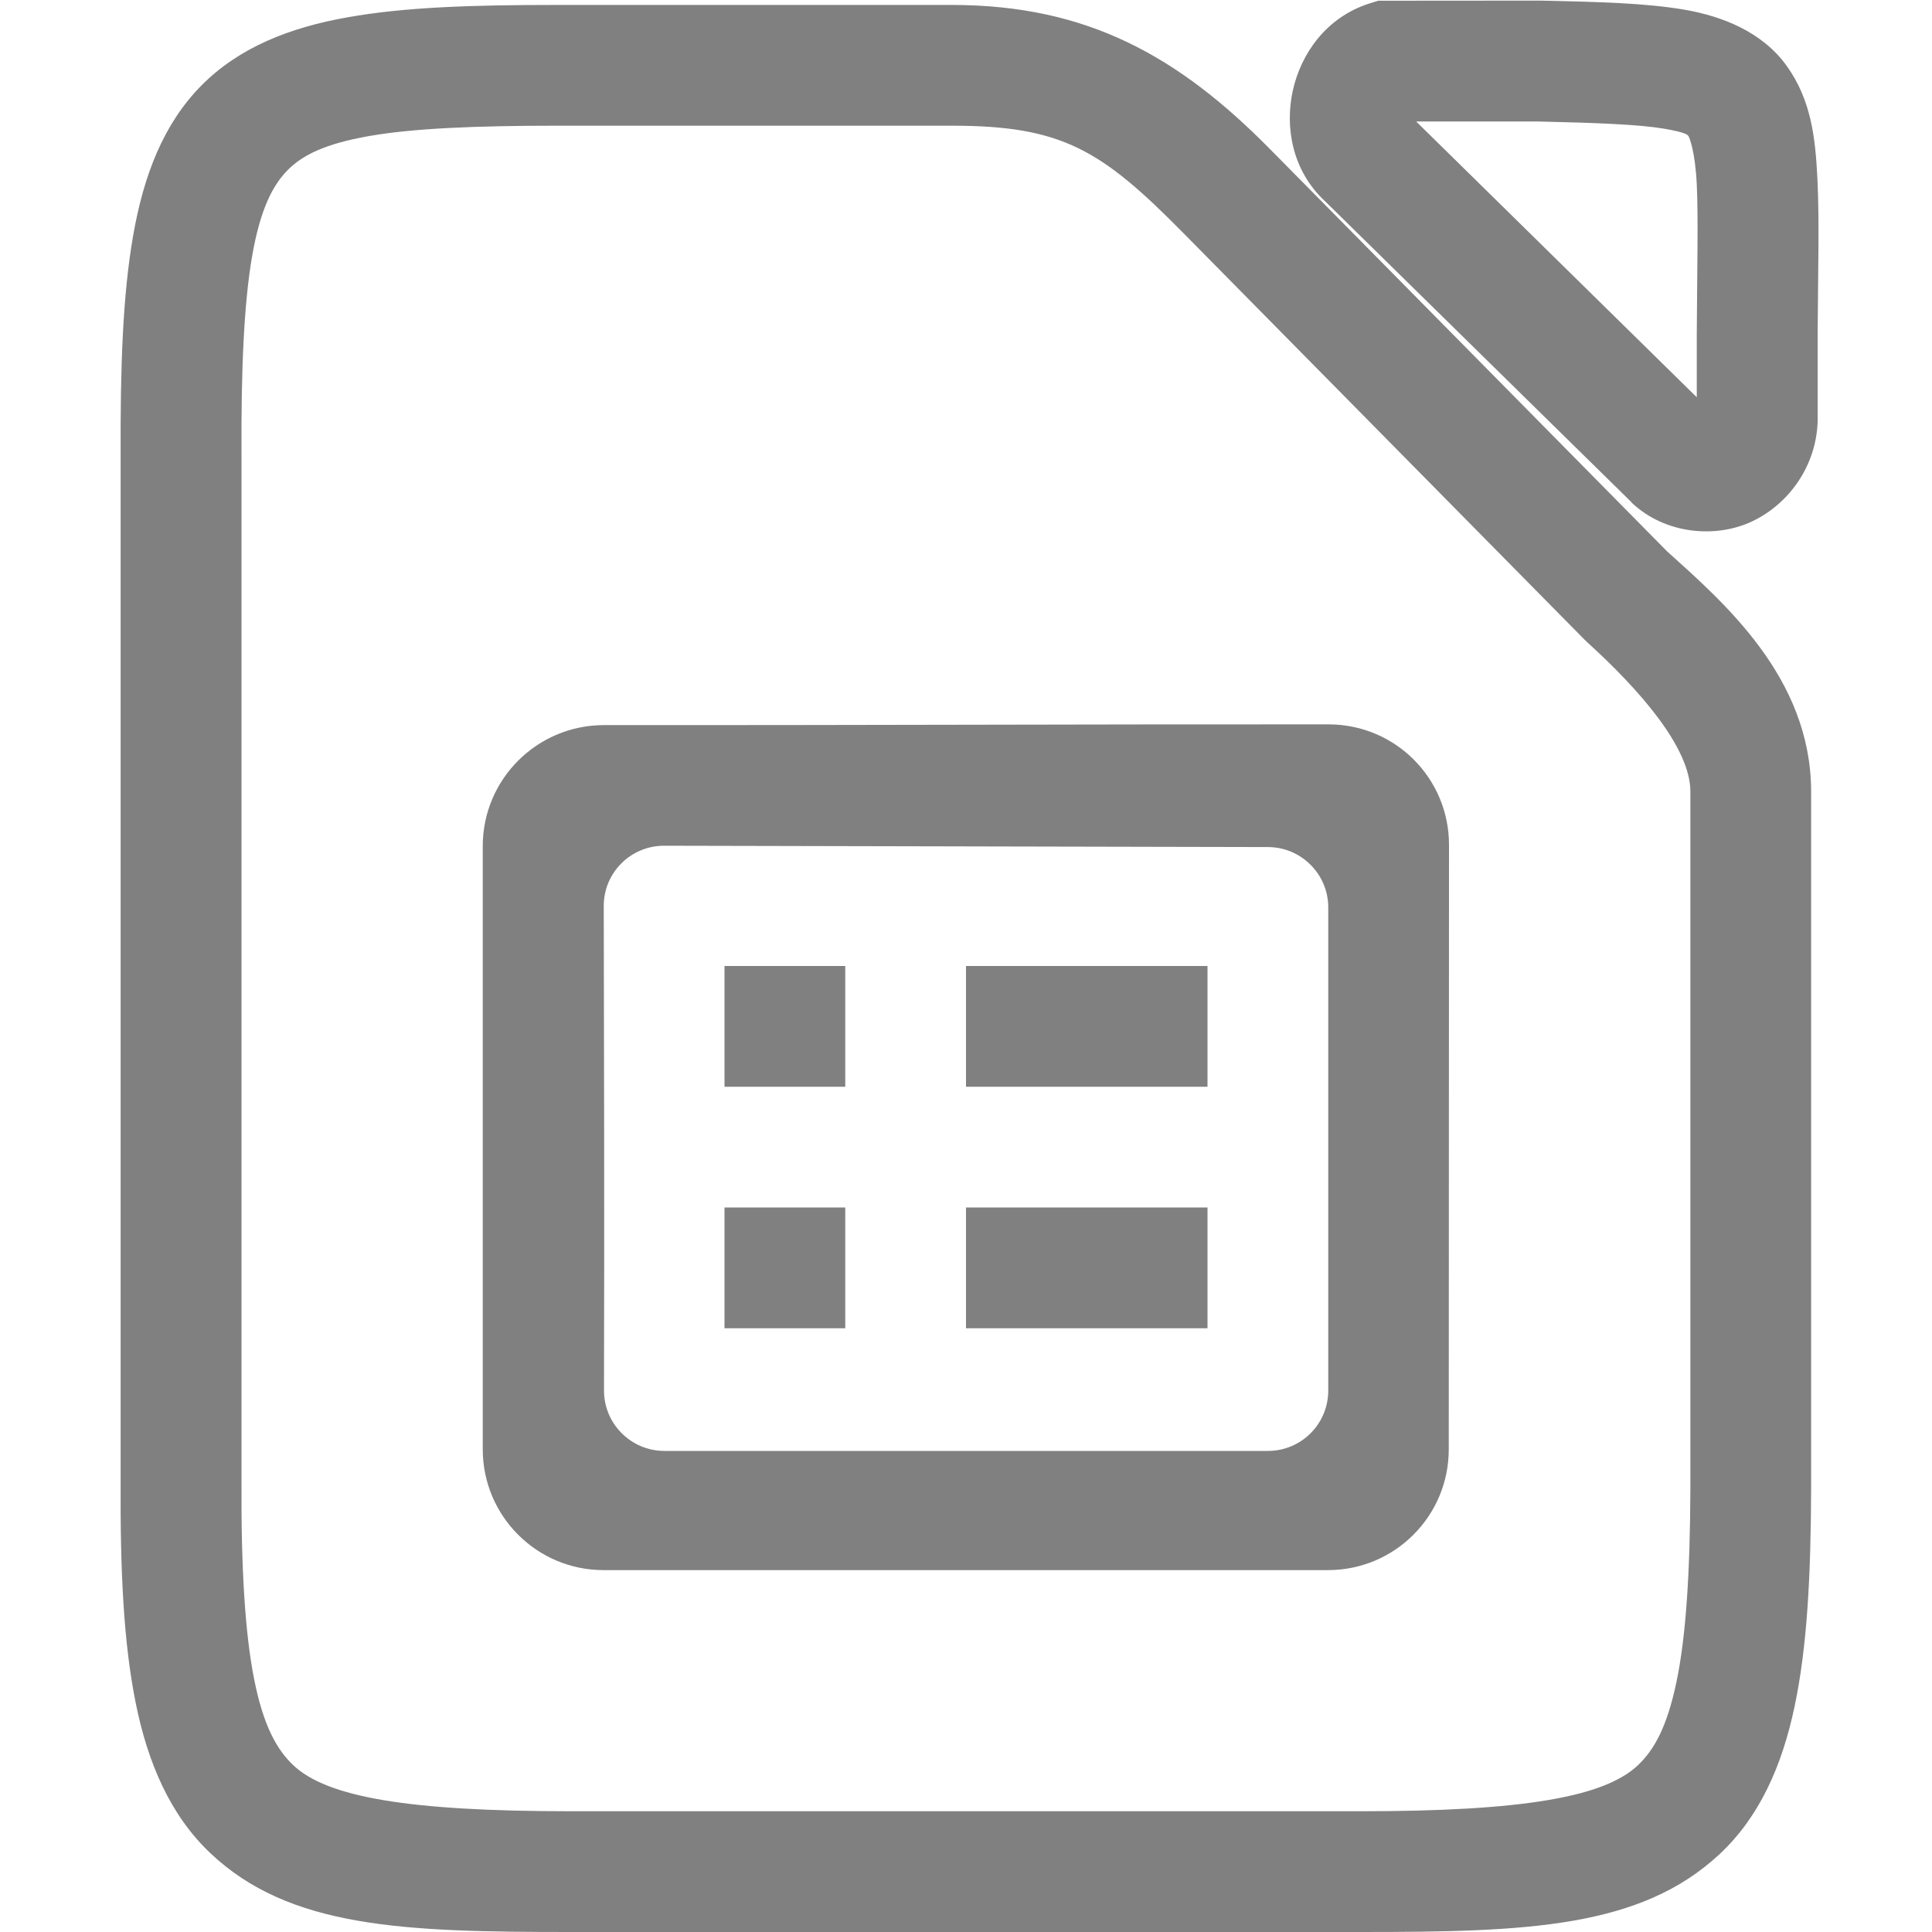
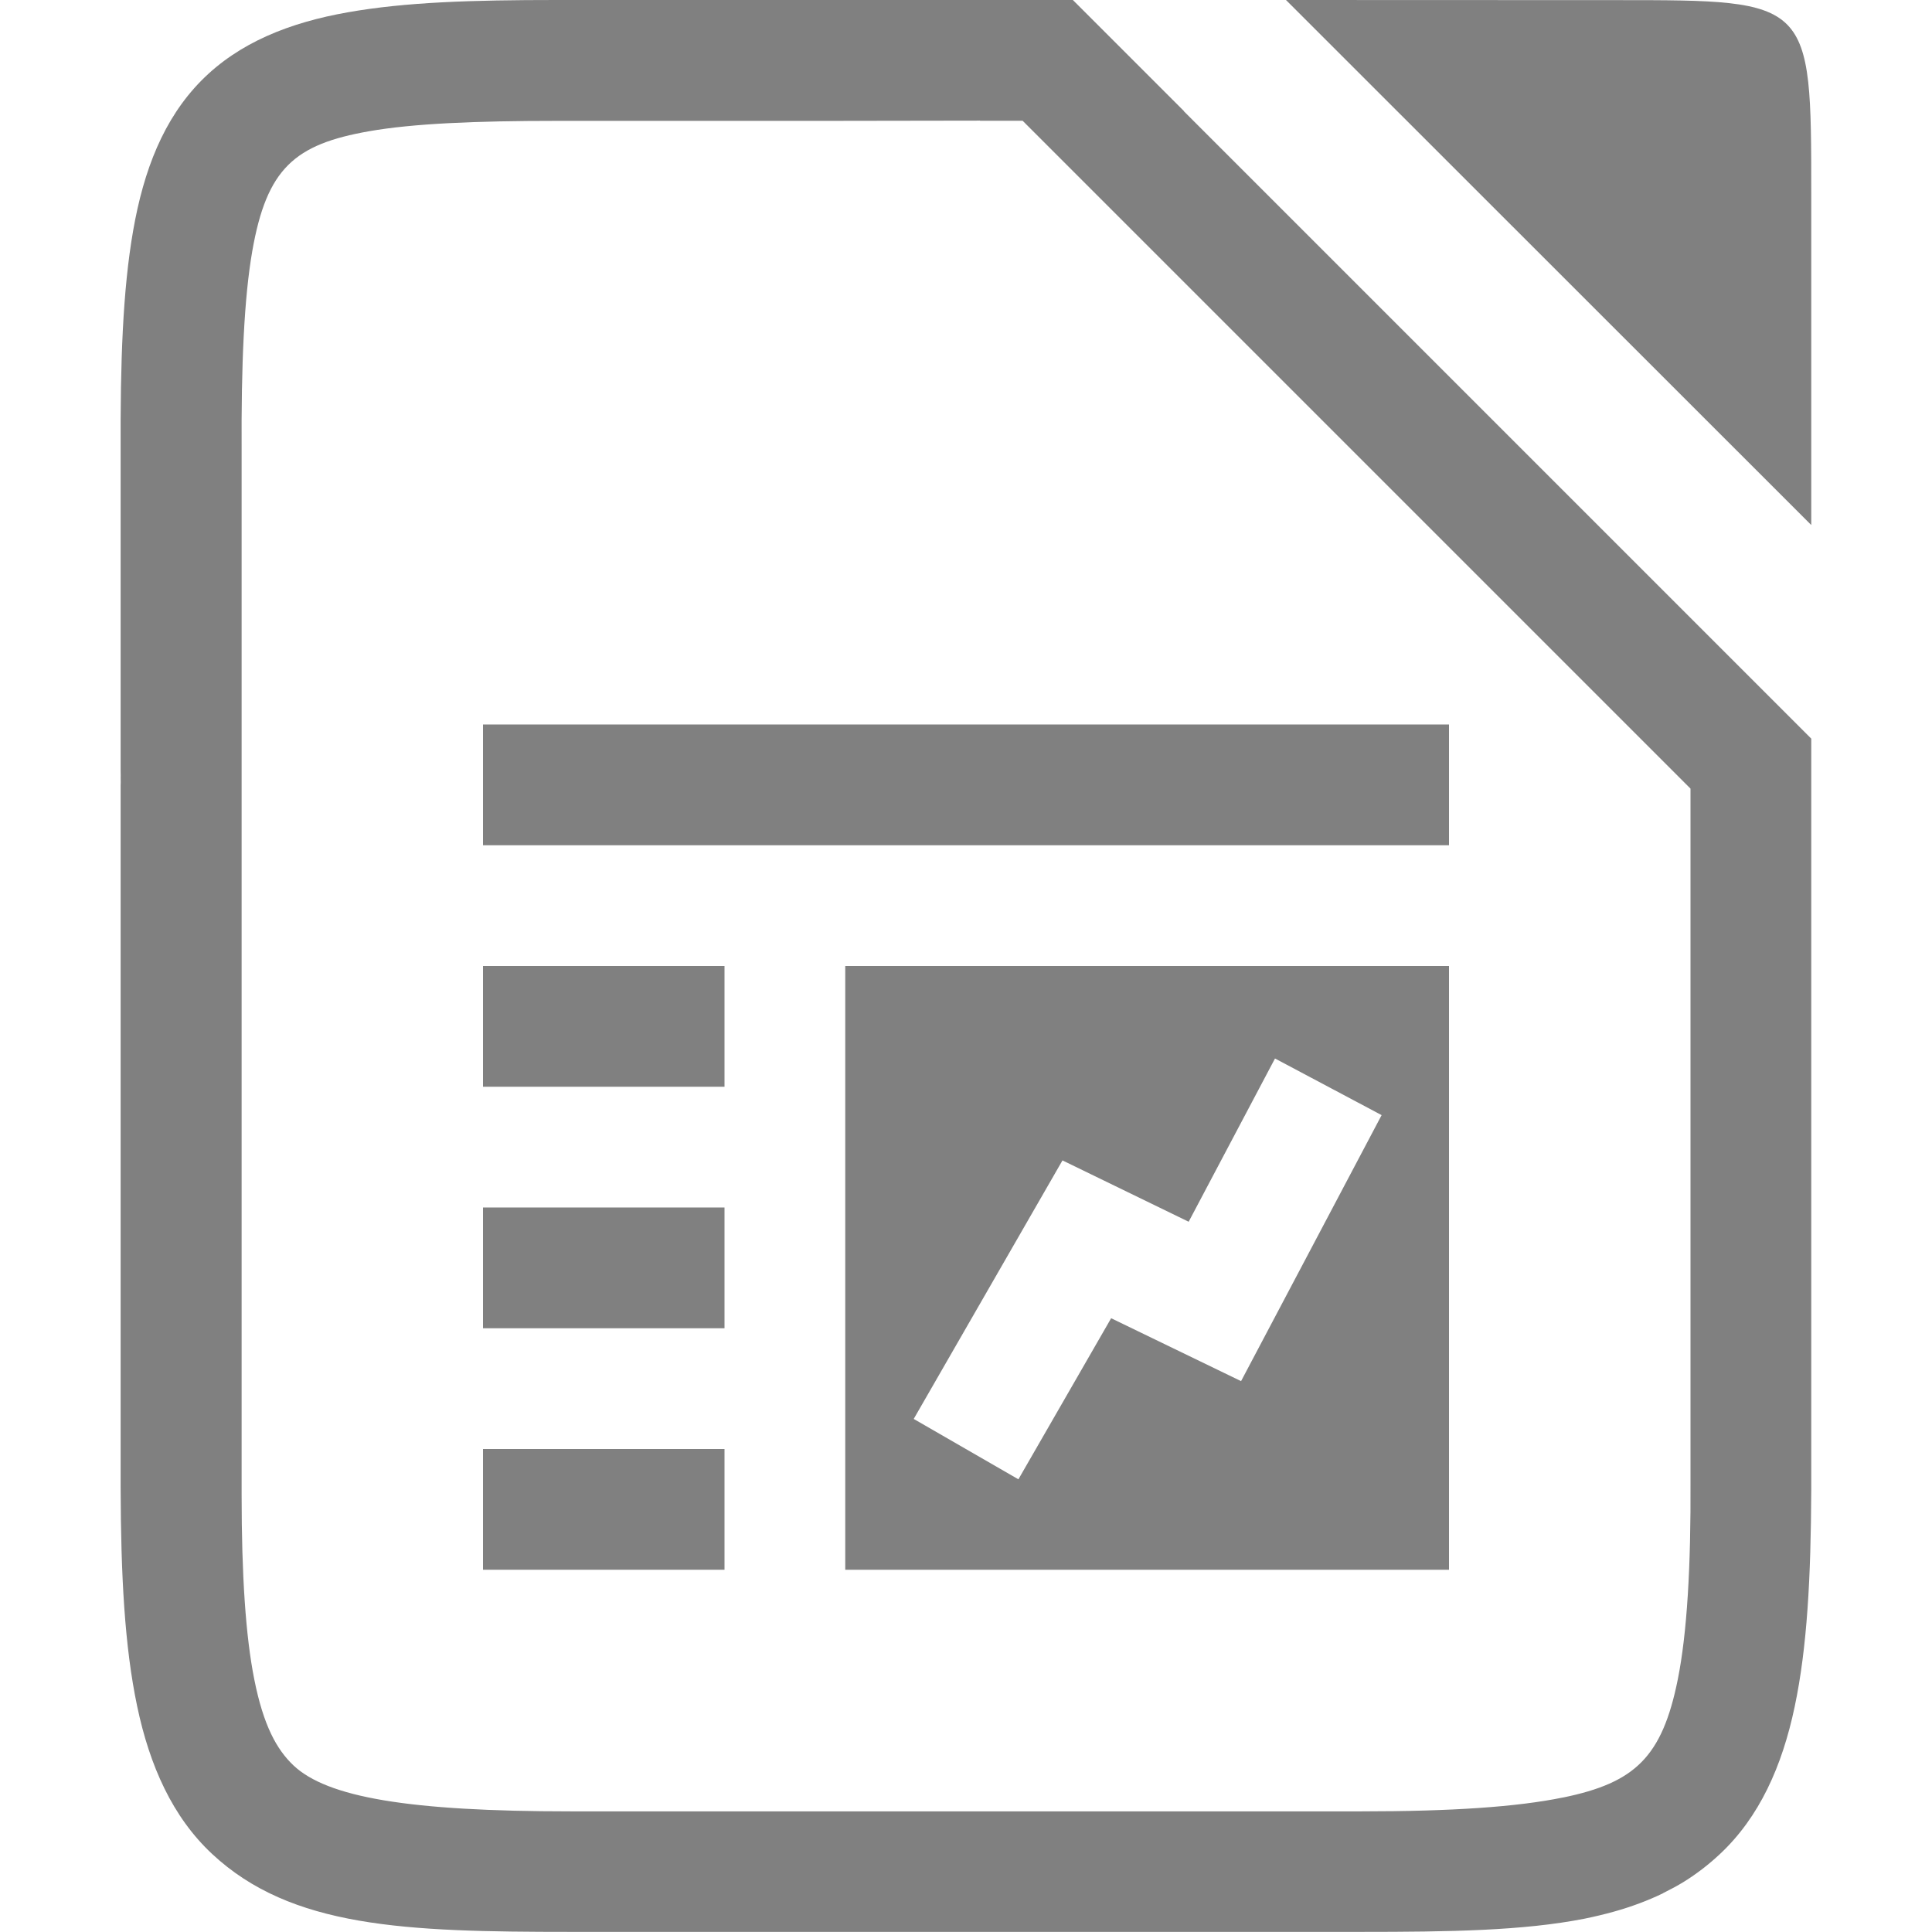
<svg xmlns="http://www.w3.org/2000/svg" version="1.1" viewBox="0 0 16 16">
-   <path d="m11.414 0.006-0.074 0.023c-0.359 0.115-0.566 0.418-0.633 0.719-0.067 0.3-0.009 0.664 0.268 0.92l2.535 2.49 2e-3 0.004c0.279 0.265 0.703 0.298 1.002 0.154 0.299-0.143 0.525-0.452 0.539-0.822v-0.723c0.003-0.538 0.015-0.947-2e-3 -1.291-0.017-0.345-0.053-0.653-0.254-0.934-0.201-0.28-0.53-0.412-0.854-0.467-0.323-0.054-0.693-0.063-1.188-0.074h-0.006zm-6.807 0.035c-0.692-4.461e-5 -1.249 0.017-1.727 0.102-0.478 0.084-0.9 0.249-1.213 0.566-0.313 0.317-0.477 0.742-0.564 1.24-0.087 0.498-0.107 1.09-0.104 1.836v8.475c-0.004 0.748 0.024 1.342 0.125 1.844 0.101 0.502 0.289 0.931 0.617 1.242 0.656 0.622 1.603 0.654 2.986 0.654h6.545c1.374 0 2.313-0.033 2.969-0.645 0.328-0.306 0.517-0.728 0.621-1.223 0.104-0.494 0.135-1.079 0.137-1.815v-5.769c-0.005-0.939-0.723-1.558-1.193-1.982l-3.289-3.332c-0.758-0.768-1.512-1.193-2.633-1.193zm7.121 0.965h1.006c0.491 0.011 0.841 0.025 1.043 0.059 0.202 0.034 0.201 0.056 0.207 0.064 0.006 0.008 0.055 0.123 0.068 0.4s0.003 0.69 0 1.24v0.521zm-7.121 0.035h3.277c0.916 3e-7 1.239 0.202 1.922 0.895l3.322 3.367 0.008 0.006v0.002c0.447 0.404 0.861 0.882 0.863 1.242v5.766c-0.002 0.705-0.037 1.237-0.115 1.609-0.078 0.373-0.185 0.566-0.324 0.695-0.278 0.259-0.95 0.377-2.287 0.377h-6.545c-1.347 0-2.02-0.117-2.299-0.381-0.139-0.132-0.248-0.33-0.324-0.711-0.076-0.381-0.109-0.926-0.105-1.647v-8.482c-0.004-0.724 0.021-1.273 0.088-1.658 0.067-0.385 0.169-0.585 0.293-0.711 0.124-0.126 0.311-0.219 0.674-0.283 0.363-0.064 0.879-0.086 1.553-0.086z" color="#000000" fill="#808080" style="-inkscape-stroke:none" />
-   <g clip-rule="evenodd" fill="#808080">
-     <path d="m5.002 6.005c-0.554 0-1.004 0.448-1.004 1.002v4.996c0 0.552 0.448 1 1 1h6c0.552 0 1-0.447 1-1 1e-3 -1.26 1e-3 -3.452 2e-3 -5.007 0-0.55-0.444-0.996-0.995-0.997-1.867-2e-3 -4.135 8e-3 -6.003 6e-3zm-2e-3 1.499c-1e-3 -0.277 0.224-0.501 0.501-0.5l5 0.011c0.276 1e-3 0.499 0.225 0.499 0.5v4.001c0 0.277-0.224 0.5-0.5 0.5h-4.997c-0.277 0-0.502-0.225-0.501-0.502 4e-3 -1.295 0-3.134-2e-3 -4.01z" />
-     <rect x="8" y="8" width="2" height="1" />
-     <rect x="8" y="10" width="2" height="1" />
-     <rect x="6" y="8" width="1" height="1" />
-     <rect x="6" y="10" width="1" height="1" />
+   <g fill="#808080" fill-rule="evenodd">
+     <path d="m10.65 0 4.35 4.348v-2.739c0-1.608 0-1.608-1.608-1.608z" fill="#808080" />
+     <path d="m4.607 0c-0.692-4.461e-5 -1.249 0.017-1.727 0.102-0.478 0.084-0.9 0.249-1.213 0.566-0.313 0.317-0.477 0.742-0.564 1.24-0.087 0.498-0.107 1.09-0.104 1.836v2.734c6.705e-4 -0.034 0.003-0.068 0.006-0.102-0.003 0.042-0.006 0.085-0.006 0.129v5.811c0.002 0.735 0.033 1.32 0.137 1.815 0.104 0.494 0.293 0.917 0.621 1.223 0.656 0.611 1.595 0.645 2.969 0.645h6.545c0.732 0 1.341-0.009 1.85-0.109 0.084-0.017 0.167-0.037 0.246-0.059 0.143-0.04 0.28-0.091 0.406-0.152l2e-3 -2e-3c0.058-0.029 0.117-0.06 0.172-0.094 0.104-0.065 0.202-0.14 0.295-0.227 0.328-0.306 0.517-0.728 0.621-1.223 0.103-0.489 0.134-1.068 0.137-1.793-4.5e-5 -0.027 1.34e-4 -0.054 0-0.082v-6.141l-5.195-5.195v-0.002l-0.92-0.92h-2.885zm3.506 0.998h0.002l0.002 0.002h0.352l5.531 5.531v5.729c0.004 0.72-0.029 1.266-0.105 1.647-0.13 0.647-0.357 0.857-0.949 0.979h-2e-3c-0.379 0.078-0.92 0.115-1.67 0.115h-6.545c-1.347 0-2.02-0.117-2.299-0.381-0.139-0.132-0.248-0.33-0.324-0.711-0.072-0.36-0.105-0.866-0.105-1.527-1.191e-4 -0.021 5.54e-5 -0.043 0-0.064v-5.807c3.34e-5 -0.007-3.064e-4 -0.013 0-0.02v-2.752c-0.004-0.724 0.021-1.273 0.088-1.658 0.12-0.688 0.352-0.886 0.967-0.994 0.363-0.064 0.879-0.086 1.553-0.086h1.072c0.086 1.533e-4 0.218-5.367e-5 0.32 0h0.822c0.668-6.4785e-4 1.291-0.002 1.291-0.002z" fill="#808080" />
+     <path d="m7 8v5h5v-5zm3.559 0.766 0.883 0.469-1.164 2.203-1.076-0.521-0.768 1.334-0.867-0.5 1.232-2.141 1.045 0.508z" />
+     <g fill="#808080">
+       <rect x="4" y="8" width="2" height="1" />
+       <rect x="4" y="10" width="2" height="1" />
+       <rect x="4" y="12" width="2" height="1" />
+       <rect x="4" y="6" width="8" height="1" />
+     </g>
  </g>
</svg>
